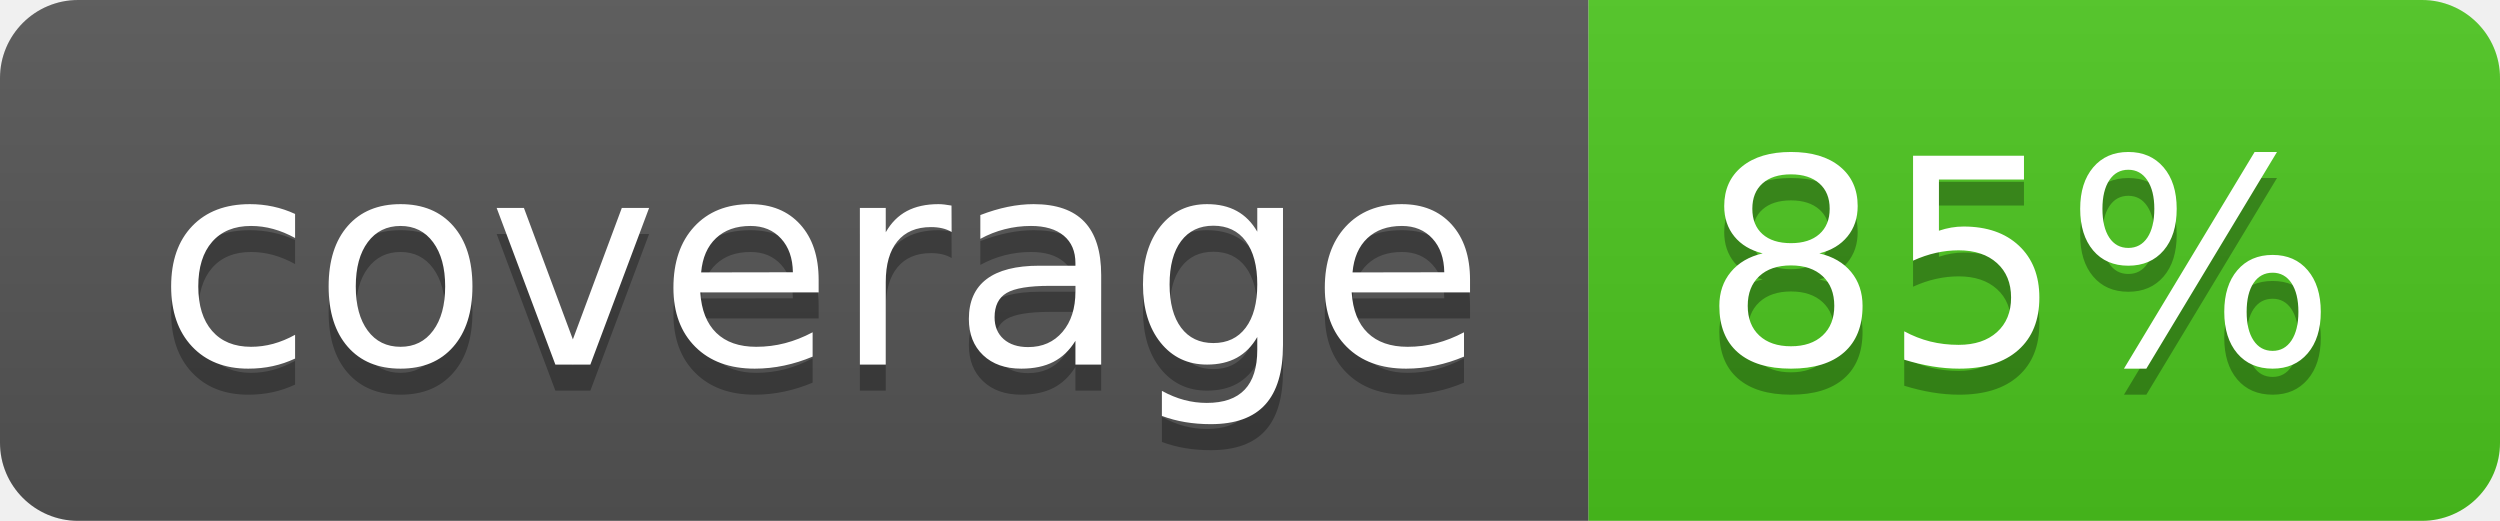
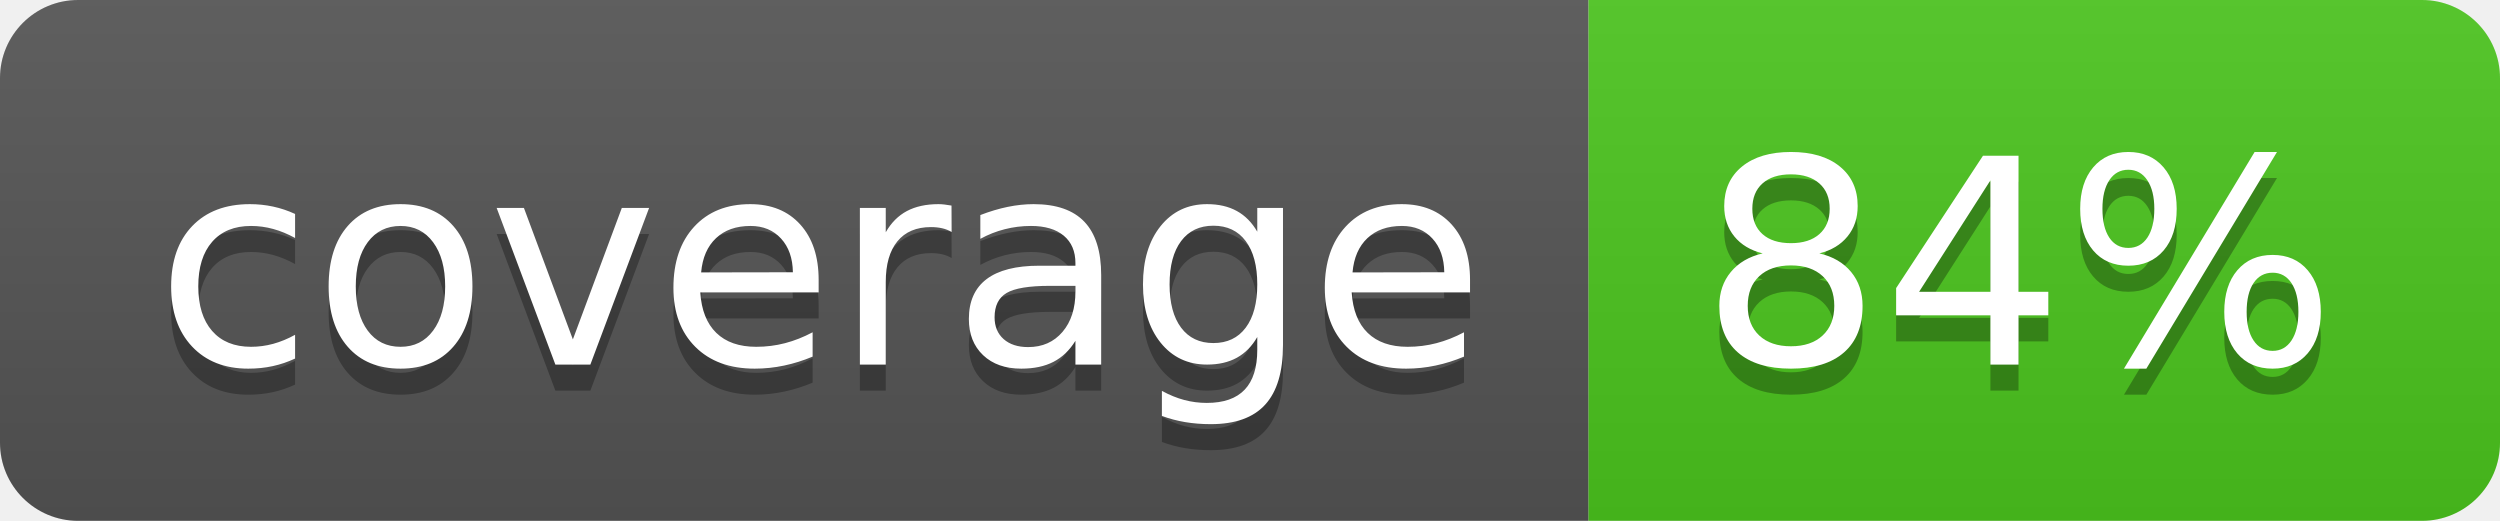
<svg xmlns="http://www.w3.org/2000/svg" width="96" height="20">
  <linearGradient id="b" x2="0" y2="100%">
    <stop offset="0" stop-color="#bbb" stop-opacity=".1" />
    <stop offset="1" stop-opacity=".1" />
  </linearGradient>
  <clipPath id="a">
    <rect width="96" height="20" rx="3" fill="#fff" />
  </clipPath>
  <g clip-path="url(#a)">
    <path fill="#555" d="M0 0h61v20H0z" />
    <path fill="#4CC61E" d="M61 0h35v20H61z" />
    <path fill="url(#b)" d="M0 0h96v20H0z" />
  </g>
  <g fill="#fff" text-anchor="middle" font-family="DejaVu Sans,Verdana,Geneva,sans-serif" font-size="110">
    <text x="315" y="150" fill="#010101" fill-opacity=".3" transform="scale(.1)" textLength="510">coverage</text>
    <text x="315" y="140" transform="scale(.1)" textLength="510">coverage</text>
-     <text x="775" y="150" fill="#010101" fill-opacity=".3" transform="scale(.1)" textLength="250">85%</text>
-     <text x="775" y="140" transform="scale(.1)" textLength="250">85%</text>
+     <text x="775" y="150" fill="#010101" fill-opacity=".3" transform="scale(.1)" textLength="250">84%</text>
+     <text x="775" y="140" transform="scale(.1)" textLength="250">84%</text>
  </g>
</svg>
